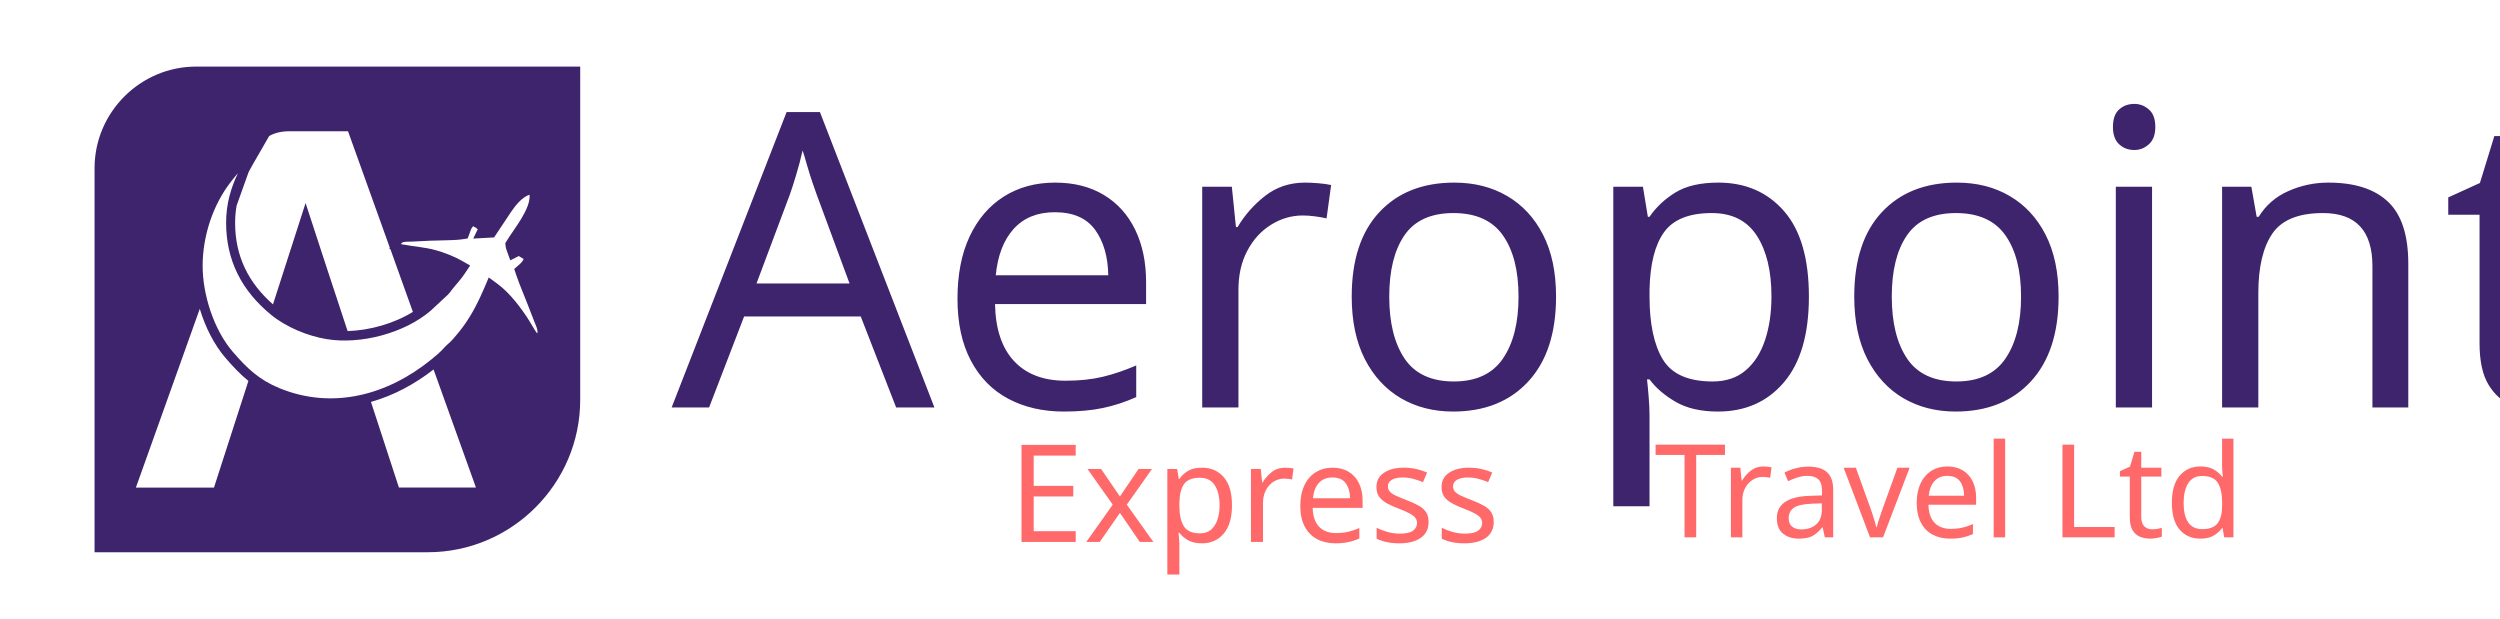
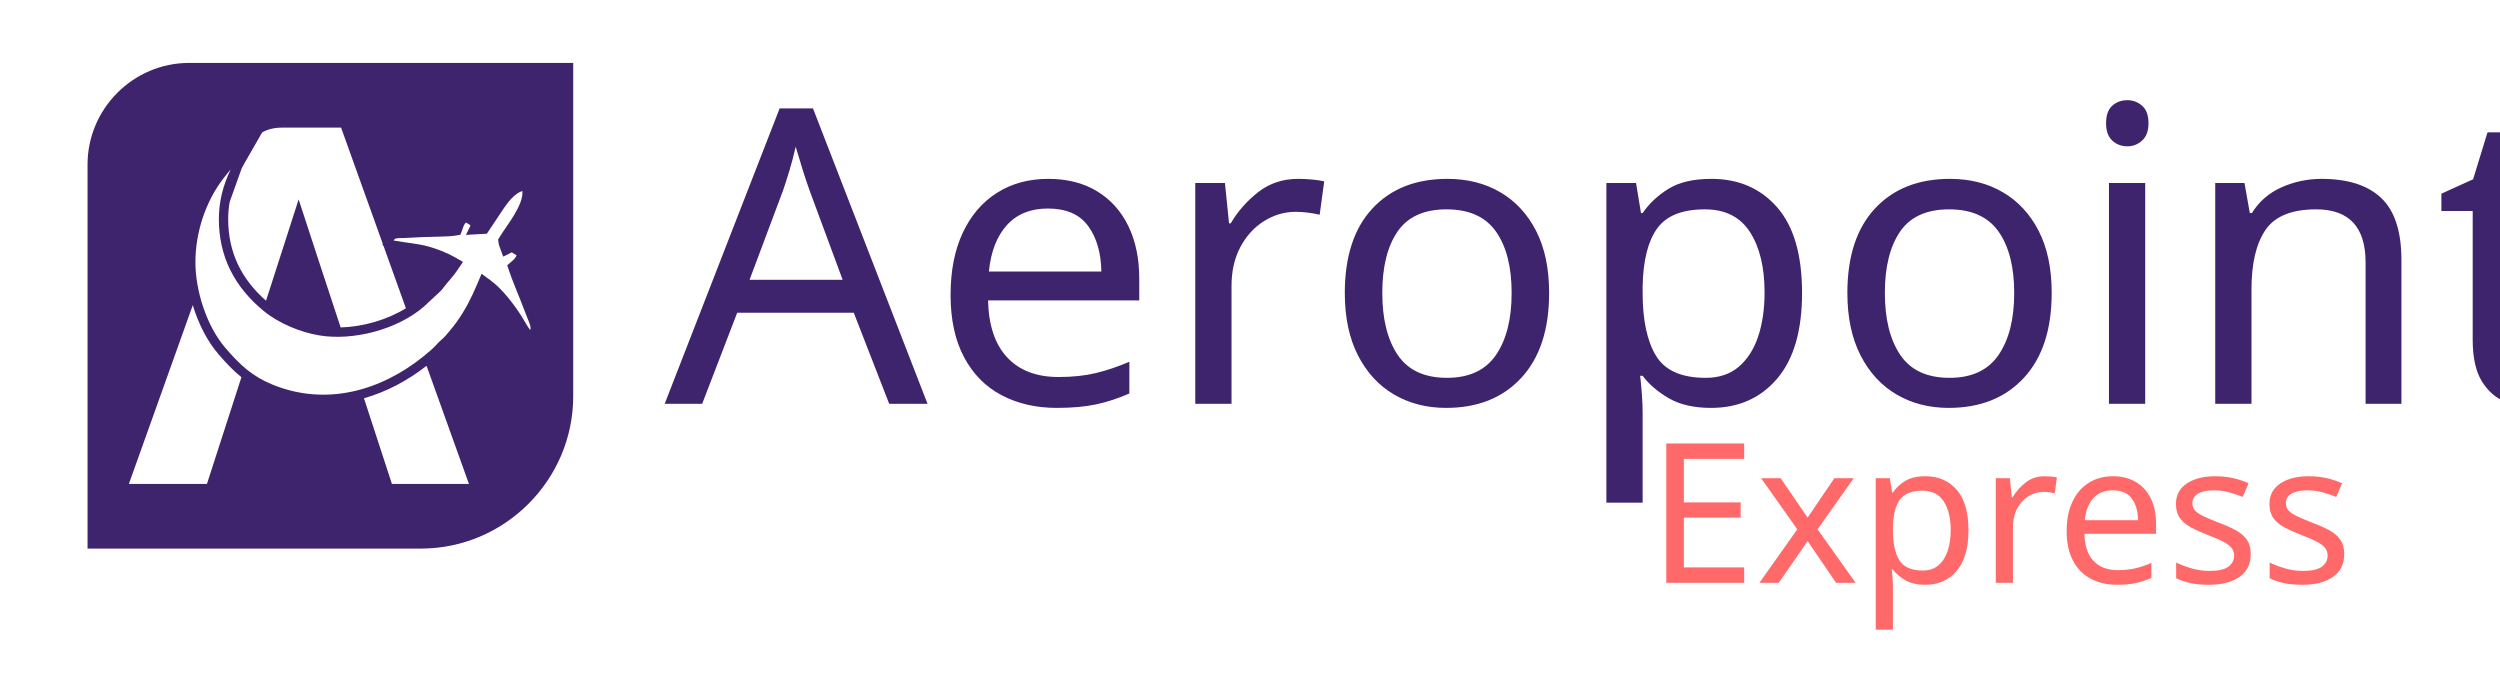
- <svg xmlns="http://www.w3.org/2000/svg" xml:space="preserve" width="42.69mm" height="10.567mm" version="1.1" style="shape-rendering:geometricPrecision; text-rendering:geometricPrecision; image-rendering:optimizeQuality; fill-rule:evenodd; clip-rule:evenodd" viewBox="0 0 419.36 103.81">
+ <svg xmlns="http://www.w3.org/2000/svg" xml:space="preserve" width="178.46mm" height="49.594mm" version="1.1" style="shape-rendering:geometricPrecision; text-rendering:geometricPrecision; image-rendering:optimizeQuality; fill-rule:evenodd; clip-rule:evenodd" viewBox="0 0 12473.89 3466.48">
  <defs>
-     <font id="FontID1" horiz-adv-x="877" font-variant="normal" style="fill-rule:nonzero" font-style="normal" font-weight="400">
+     <font id="FontID1" horiz-adv-x="877" font-variant="normal" style="fill-rule:nonzero" font-weight="400">
      <font-face font-family="Kavarian Serif">
        <font-face-src>
          <font-face-name name="Kavarian Serif" />
        </font-face-src>
      </font-face>
      <missing-glyph>
        <path d="M0 0z" />
      </missing-glyph>
-       <glyph unicode="E" horiz-adv-x="633" d="M252.993 395.986l46.989 0c23.344,0 47.851,0.861 73.52,2.498 25.67,1.68 50.177,5.858 73.478,12.533 23.344,6.633 44.534,16.668 63.528,29.977 18.994,13.352 33.164,31.657 42.51,55l0 -243.001c-10.681,22.009 -22.999,39.667 -37.04,53.019 -13.998,13.309 -29.331,23.645 -45.999,30.967 -16.668,7.365 -34.154,12.189 -52.459,14.515 -18.348,2.326 -37.169,3.489 -56.508,3.489 -18.003,0 -36.007,-0.474 -54.01,-1.464 -18.003,-1.034 -36.007,-1.507 -54.01,-1.507l0 -307.994 113.016 0c29.331,0 56.508,1.464 81.489,4.479 25.024,3.015 48.497,9.174 70.506,18.52 22.009,9.303 42.51,23.129 61.504,41.476 18.994,18.348 36.825,42.855 53.493,73.52l0 -182.014 -633 0c25.325,14.687 43.673,32.001 55,51.986 11.327,20.028 17.659,41.692 18.994,65.036l0 525.971c-1.981,23.344 -8.657,44.362 -19.985,63.011 -11.327,18.649 -29.331,33.336 -54.01,43.974l633 0 0 -181.971c-14.687,27.306 -31.01,49.832 -49.014,67.491 -18.003,17.659 -37.471,31.829 -58.489,42.51 -21.018,10.638 -44.018,18.003 -68.998,22.009 -24.981,3.962 -51.813,5.987 -80.498,5.987l-123.008 0 0 -310.018z" />
-       <glyph unicode="L" horiz-adv-x="632" d="M376.004 44.01c27.986,0 54.347,1.806 78.993,5.507 24.691,3.656 47.486,10.472 68.52,20.493 20.989,9.976 40.489,23.969 58.5,41.979 17.965,18.01 34.982,41.347 50.962,70.01l0 -181.999 -632.978 0c25.323,14.67 43.649,31.823 54.979,51.503 11.375,19.68 17.694,41.482 19.003,65.496l0 515.979c-1.309,23.337 -7.628,44.868 -19.003,64.503 -11.33,19.68 -29.656,37.194 -54.979,52.496l326.984 0c-25.323,-15.302 -43.649,-32.816 -54.979,-52.496 -11.33,-19.635 -17.649,-41.166 -19.003,-64.503l0 -588.968 123.003 0z" />
-       <glyph unicode="T" horiz-adv-x="793" d="M492.01 116.999c1.309,-23.337 7.674,-44.823 19.003,-64.503 11.33,-19.68 29.656,-37.149 54.979,-52.496l-327.977 0c25.323,15.347 43.649,32.816 54.979,52.496 11.33,19.68 17.694,41.166 19.003,64.503l0 603.999c-32.68,-2.663 -64.007,-6.003 -93.978,-10.021 -30.017,-3.972 -58.184,-11.149 -84.499,-21.486 -26.361,-10.337 -50.691,-25.007 -73.034,-44.01 -22.299,-19.003 -42.475,-44.462 -60.486,-76.465l0 181.999 793.988 0 0 -181.999c-17.333,31.326 -36.833,56.333 -58.5,74.975 -21.666,18.687 -45.139,33.177 -70.507,43.514 -25.323,10.337 -52.496,17.649 -81.475,21.983 -29.024,4.333 -59.493,7.854 -91.496,10.517l0 -603.006z" />
-       <glyph unicode="a" horiz-adv-x="530" d="M428.004 90.006c1.309,-11.33 6.003,-19.68 13.993,-25.007 7.99,-5.326 17.649,-7.99 29.024,-7.99 21.305,0 40.986,6.319 58.996,19.003 -17.333,-24.014 -39.677,-42.52 -67.031,-55.52 -27.309,-13 -54.979,-19.5 -82.965,-19.5 -17.333,0 -33.673,2.844 -49.02,8.486 -15.347,5.687 -28.347,14.174 -39,25.503 -58.68,-22.66 -108.649,-33.989 -149.995,-33.989 -32.68,0 -59.989,6.681 -82.017,19.996 -19.996,12.684 -34.982,28.528 -45.003,47.531 -9.976,18.958 -14.806,38.639 -14.489,58.996 0.316,20.312 6.003,39.993 17.017,58.996 10.969,19.003 27.173,34.802 48.479,47.486 23.337,13.316 51.819,23.337 85.493,30.017 33.673,6.635 72.493,9.976 116.503,9.976l0 124.989c0,10.698 -1.49,19.5 -4.469,26.541 -3.024,6.996 -6.681,12.458 -11.014,16.476 -4.333,4.017 -9.028,6.816 -13.993,8.486 -5.01,1.67 -9.163,2.528 -12.503,2.528 -12.684,0 -22.84,-3.34 -30.514,-10.021 -7.674,-6.635 -14.174,-15.167 -19.5,-25.503 -5.326,-10.337 -10.156,-21.305 -14.489,-32.996 -4.333,-11.646 -9.344,-22.66 -14.986,-32.996 -5.687,-10.337 -12.864,-18.823 -21.531,-25.503 -8.667,-6.635 -19.996,-9.976 -33.989,-9.976 -1.986,0 -4.153,0 -6.5,0 -2.347,0 -4.514,0.316 -6.5,0.993 -25.323,3.34 -42.52,11.646 -51.503,25.007 -8.983,13.316 -10.833,28.302 -5.507,45.003 5.326,16.656 17.694,33.493 37.014,50.465 19.319,17.017 44.326,31.507 74.975,43.514 32.003,12.007 63.691,18.01 95.017,18.01 55.34,0 101.02,-8.847 136.996,-26.496 36.021,-17.694 57.01,-42.159 63.014,-73.531l0 -308.974zm-160.016 163.988c-26.677,-1.309 -49.833,-6.996 -69.468,-17.017 -19.68,-9.976 -35.343,-21.802 -47.034,-35.479 -11.646,-13.677 -18.823,-28.347 -21.486,-44.01 -2.663,-15.663 -0.677,-30.153 6.003,-43.468 6.681,-13.361 18.642,-24.375 35.975,-33.041 17.333,-8.667 40.038,-13 68.024,-13 4.649,0 9.163,0 13.496,0 4.333,0 9.163,0.361 14.489,1.038l0 184.978z" />
-       <glyph unicode="d" horiz-adv-x="567" d="M234.991 0c-51.323,1.354 -94.159,14.489 -128.51,39.496 -34.305,25.007 -60.305,56.017 -77.999,92.986 -17.649,37.014 -26.993,77.006 -27.986,120.023 -0.993,43.017 6.003,82.649 20.989,118.985 15.031,36.337 37.826,66.67 68.52,90.999 30.649,24.33 68.972,36.517 115.013,36.517 40.625,0 85.989,-11.33 136.003,-33.989l0 235.984c35.975,-13.993 72.989,-24.51 110.996,-31.507 37.962,-6.996 76.645,-12.142 115.961,-15.482 -40.625,-12.684 -62.968,-37.691 -66.986,-75.02l0 -579.986c-14.67,17.333 -27.805,29.16 -39.496,35.479 -11.646,6.365 -23.156,9.524 -34.486,9.524 -10.698,0 -21.847,-2.347 -33.493,-6.996 -11.691,-4.694 -24.51,-9.66 -38.503,-15.031 -13.993,-5.326 -30.198,-10.337 -48.524,-14.986 -18.326,-4.649 -39.496,-6.996 -63.51,-6.996l-7.99 0zm106.031 441.997c-8.035,3.34 -15.708,5.507 -23.021,6.5 -7.312,0.993 -14.67,1.49 -21.983,1.49 -29.34,0 -54.031,-9.84 -74.027,-29.476 -19.996,-19.68 -35.66,-44.507 -46.989,-74.524 -11.33,-29.972 -18.191,-62.156 -20.493,-96.506 -2.347,-34.305 -0.361,-66.489 6.003,-96.461 6.319,-30.017 16.972,-54.843 32.003,-74.524 14.986,-19.68 34.486,-29.476 58.5,-29.476 26,0 55.972,13.993 90.006,41.979l0 350.998z" />
-       <glyph unicode="e" horiz-adv-x="495" d="M55 74.985c-23.99,26.014 -40.012,55.862 -47.98,89.499 -8.011,33.681 -9.002,67.534 -3.015,101.516 5.987,37.988 17.314,71.496 33.982,100.482 16.668,29.029 36.351,53.364 59.006,73.004 22.655,19.683 47.851,34.499 75.502,44.534 27.651,9.992 55.517,14.988 83.513,14.988 27.995,0 55.474,-5.168 82.479,-15.505 27.005,-10.337 51.512,-26.187 73.52,-47.506 22.009,-21.32 40.486,-48.152 55.474,-80.498 15.031,-32.346 24.507,-70.506 28.512,-114.48l-334.999 0c4.006,-22.698 9.992,-44.19 18.003,-64.519 8.011,-20.329 18.348,-38.16 31.01,-53.493 12.663,-15.333 27.651,-27.349 45.008,-36.007 17.314,-8.657 36.997,-13.007 58.963,-13.007 22.698,0 47.678,5.168 75.028,15.505 27.306,10.337 57.671,27.177 91.007,50.521 -10.681,-24.679 -24.335,-45.87 -41.003,-63.528 -16.668,-17.659 -35.188,-32.173 -55.517,-43.501 -20.329,-11.327 -41.993,-19.64 -64.993,-24.981 -22.999,-5.341 -46.171,-8.011 -69.515,-8.011 -37.988,0 -74.339,6.676 -108.967,19.985 -34.671,13.352 -63.011,31.7 -85.02,55zm283.013 215.996c17.314,13.998 25.971,30.666 25.971,50.004 0,19.338 -5.642,37.342 -16.97,54.01 -13.352,19.338 -26.703,33.336 -40.012,41.993 -13.352,8.657 -26.66,13.007 -40.012,13.007 -15.333,0 -29.675,-4.996 -42.984,-14.988 -13.352,-9.992 -25.024,-23.344 -35.016,-40.012 -9.992,-16.668 -17.831,-35.662 -23.473,-56.982 -5.685,-21.363 -8.183,-43.673 -7.537,-67.017l123.008 0c23.344,1.335 42.338,8.011 57.025,19.985z" />
-       <glyph unicode="l" horiz-adv-x="307" d="M239.009 110.003c1.309,-21.983 7.312,-42.34 18.01,-60.982 10.653,-18.687 27.67,-34.666 50.962,-48.027l-305.994 0c23.337,13.361 40.354,29.34 51.007,48.027 10.653,18.642 16.656,39 18.01,60.982l0 470.976c-4.649,37.375 -28.347,62.336 -71.003,75.02 41.979,3.34 82.829,8.486 122.506,15.482 39.677,6.996 78.496,17.83 116.503,32.5l0 -593.979z" />
-       <glyph unicode="p" horiz-adv-x="587" d="M486.002 31.01c-16.668,-12.017 -35.016,-21.664 -55,-29.029 -19.985,-7.322 -42.682,-10.983 -68.008,-10.983 -40.012,0 -84.331,10.681 -133,32.001l0 -166.983c0.689,-21.363 6.159,-41.175 16.496,-59.523 10.337,-18.348 26.833,-34.154 49.531,-47.506l-294.039 0c22.698,13.352 39.021,29.158 49.014,47.506 9.992,18.348 15.678,38.16 17.013,59.523l0 509.992c-4.695,37.342 -27.349,61.978 -68.008,73.994 40.012,3.316 79.163,8.313 117.495,14.988 38.332,6.676 75.846,17.013 112.499,31.01l0 -18.994c25.325,11.327 49.186,19.64 71.496,24.981 22.353,5.341 43.156,8.011 62.495,8.011 24.679,0 46.688,-3.661 66.026,-10.983 19.338,-7.365 36.653,-17.357 51.986,-30.02 33.336,-26.014 59.006,-58.015 77.009,-96.003 18.003,-37.988 27.651,-77.181 28.986,-117.495 1.335,-40.313 -6.331,-79.507 -22.999,-117.495 -16.668,-37.988 -42.984,-70.333 -78.99,-96.994zm-256.008 45.999c18.692,-10.681 35.834,-18.348 51.512,-22.999 15.678,-4.695 30.149,-7.02 43.501,-7.02 28.642,0 51.512,9.518 68.481,28.512 17.013,18.994 28.685,42.812 35.016,71.496 6.331,28.685 7.666,59.652 4.006,92.988 -3.661,33.336 -12.017,64.347 -25.024,93.031 -12.964,28.642 -30.494,52.502 -52.502,71.496 -21.966,18.994 -47.636,28.469 -76.966,28.469 -14.687,0 -30.666,-2.972 -48.023,-9.002l0 -346.972z" />
-       <glyph unicode="r" horiz-adv-x="477" d="M241.02 385.994c7.322,11.327 17.314,23.689 29.977,36.997 12.663,13.352 26.488,25.67 41.52,36.997 14.988,11.327 30.666,20.674 46.989,27.995 16.323,7.365 31.829,11.026 46.516,11.026 13.309,0 25.627,-3.489 36.997,-10.509 11.327,-7.02 20.631,-19.166 27.995,-36.48 4.652,-11.37 6.977,-22.698 6.977,-34.025 0,-11.327 -2.154,-21.664 -6.504,-31.01 -4.307,-9.303 -10.509,-16.97 -18.477,-22.999 -8.011,-5.987 -17.357,-9.002 -27.995,-9.002 -6.676,0 -14.342,1.68 -22.999,4.996 -17.357,6.03 -32.346,11.37 -45.008,16.022 -12.663,4.652 -24.679,6.977 -36.007,6.977 -12.663,0 -25.153,-3.661 -37.514,-10.983 -12.318,-7.322 -26.488,-20.329 -42.467,-38.978l0 -222.026c1.292,-46.645 24.636,-83.642 69.989,-110.991l-310.018 0c23.344,13.998 40.658,30.321 52.029,49.014 11.327,18.649 17.659,39.323 18.994,61.978l0 261.004c-2.67,19.338 -10.165,35.188 -22.526,47.506 -12.318,12.318 -28.814,22.181 -49.487,29.503 41.993,3.316 83.168,8.485 123.482,15.505 40.357,6.977 79.507,17.486 117.538,31.484l0 -110.001z" />
-       <glyph unicode="s" horiz-adv-x="417" d="M269.015 55.991c17.314,13.352 28.469,26.359 33.465,39.021 5.039,12.663 5.341,24.636 1.034,36.007 -4.35,11.327 -13.007,21.966 -26.014,32.001 -13.007,9.992 -29.158,18.305 -48.497,24.981 -22.009,8.657 -45.999,17.185 -72.013,25.497 -25.971,8.356 -50.306,18.52 -73.004,30.494 -22.655,12.017 -41.821,26.66 -57.498,44.018 -15.634,17.314 -24.162,39.667 -25.497,66.974 -1.335,37.342 9.518,68.524 32.518,93.505 22.999,25.024 51.167,44.836 84.503,59.523 32.001,13.998 67.319,20.975 105.995,20.975 58.661,0 119.002,-16.97 180.98,-50.995l0 -124.989c-15.333,44.018 -39.667,79.163 -73.004,105.479 -33.336,26.359 -73.65,39.538 -120.984,39.538 -23.99,0 -44.018,-5.168 -59.997,-15.505 -16.022,-10.337 -26.833,-22.827 -32.518,-37.514 -5.642,-14.687 -5.168,-30.321 1.507,-46.989 6.676,-16.668 20.329,-31.355 41.003,-44.018 13.352,-8.011 28.986,-15.333 46.989,-22.009 18.003,-6.633 38.677,-13.653 62.021,-20.975 23.99,-8.011 46.171,-18.348 66.5,-31.01 20.329,-12.663 37.169,-27.349 50.478,-44.018 16.022,-19.985 25.67,-39.323 29.029,-57.972 3.316,-18.692 1.981,-36.179 -4.006,-52.502 -5.987,-16.323 -15.85,-31.657 -29.503,-45.999 -13.653,-14.342 -29.503,-27.177 -47.506,-38.505 -43.328,-26.66 -92.342,-40.012 -146.998,-40.012 -30.02,0 -60.513,4.178 -91.481,12.49 -31.01,8.356 -62.193,21.191 -93.505,38.505l0 125.032c5.987,-24.679 15.505,-46.171 28.469,-64.519 13.007,-18.348 27.694,-33.508 44.018,-45.482 16.323,-12.017 33.982,-21.018 53.019,-27.005 18.994,-6.03 37.816,-9.002 56.465,-9.002 15.333,0 30.364,1.981 45.008,5.987 14.687,4.006 27.694,10.337 39.021,18.994z" />
-       <glyph unicode="t" horiz-adv-x="363" d="M199.016 523.021l157.985 0 0 -43.017 -157.985 0 0 -279.995c1.309,-39.361 9.479,-69.513 24.465,-90.503 15.031,-20.989 34.17,-31.507 57.507,-31.507 12.684,0 26,3.521 39.993,10.517 14.038,6.996 28.031,18.146 42.024,33.493 -6.003,-23.337 -15.844,-42.837 -29.521,-58.5 -13.632,-15.663 -28.979,-28.166 -45.996,-37.51 -16.972,-9.344 -34.17,-15.844 -51.503,-19.5 -17.333,-3.656 -32.635,-5.507 -45.996,-5.507 -47.982,0 -84.138,14.174 -108.468,42.52 -24.375,28.302 -38.187,65.496 -41.528,111.492l0 324.998 -39.993 0c18.01,7.99 36.833,21.17 56.514,39.496 19.635,18.326 38.819,38.187 57.507,59.493 18.642,21.351 35.479,43.153 50.465,65.496 15.031,22.344 26.496,41.528 34.531,57.507l0 -178.974z" />
-       <glyph unicode="v" horiz-adv-x="563" d="M563.013 500.993c-24.014,-7.312 -43.694,-18.823 -58.996,-34.486 -15.347,-15.663 -27.67,-34.17 -37.014,-55.52l-161.009 -410.987 -206.012 390.99c-11.33,24.014 -24.962,45.003 -40.986,63.014 -15.979,18.01 -35.66,33.312 -58.996,45.996l309.019 0c-16.701,-8.667 -28.166,-19.319 -34.531,-32.003 -6.319,-12.684 -9.299,-26.18 -8.983,-40.489 0.316,-14.354 3.34,-28.843 8.983,-43.514 5.687,-14.67 11.826,-28.347 18.507,-40.986l64.999 -123.996 70.01 178.974c3.34,10.698 6.003,21.531 7.99,32.5 1.986,11.014 2.347,21.17 0.993,30.514 -1.309,9.344 -4.83,17.514 -10.472,24.51 -5.687,6.996 -14.851,12.142 -27.535,15.482l164.034 0z" />
-       <glyph unicode="x" horiz-adv-x="546" d="M67.017 45.008l138.987 174.003 -109.01 170.988c-14.644,23.99 -29.503,45.008 -44.491,63.011 -14.988,18.003 -32.173,33.638 -51.512,46.989l293.996 0c-19.985,-10.681 -32.173,-22.655 -36.48,-36.007 -4.35,-13.309 -4.522,-27.005 -0.517,-41.003 4.006,-13.998 10.681,-27.823 20.028,-41.476 9.303,-13.696 18.003,-26.531 25.971,-38.505l57.025 69.989c6.633,8.657 11.973,17.486 15.979,26.488 4.006,9.002 5.858,17.529 5.513,25.497 -0.345,8.011 -3.359,15.204 -9.002,21.535 -5.685,6.331 -15.161,11.155 -28.512,14.472l156 0c-27.306,-8.657 -49.66,-23.645 -66.974,-45.008l-111.035 -139.978c6.676,-9.992 15.505,-23.818 26.531,-41.52 10.983,-17.659 23.172,-36.997 36.48,-57.972 13.352,-21.018 27.177,-42.855 41.52,-65.51 14.299,-22.655 28.642,-44.018 42.984,-64.002 14.342,-19.985 28.168,-37.816 41.52,-53.493 13.309,-15.678 24.981,-26.833 34.973,-33.508l-298.992 0c17.357,9.346 28.986,19.166 35.016,29.503 5.987,10.337 8.485,21.147 7.494,32.518 -0.991,11.327 -4.522,22.827 -10.509,34.499 -5.987,11.629 -12.663,23.473 -19.985,35.49l-36.997 59.006 -68.998 -87.001c-6.03,-8.011 -12.706,-17.013 -20.028,-27.005 -7.322,-9.992 -12.146,-20.028 -14.472,-30.02 -2.369,-9.992 -1.206,-19.166 3.489,-27.479 4.652,-8.356 15.333,-14.859 32.001,-19.511l-155.009 0c14.687,4.652 27.349,10.681 37.988,18.003 10.681,7.322 20.329,15.979 29.029,26.014l0 0.991z" />
+       <glyph unicode="E" horiz-adv-x="632" d="M253.003 395.997l46.999 0c23.331,0 47.832,0.84 73.495,2.505 25.671,1.665 50.172,5.835 73.503,12.502 23.331,6.667 44.502,16.664 63.498,29.998 19.004,13.334 33.17,31.663 42.5,55.001l0 -242.999c-10.664,21.996 -23.001,39.665 -37.002,52.999 -13.994,13.334 -29.331,23.661 -45.995,30.996 -16.671,7.334 -34.168,12.171 -52.504,14.504 -18.329,2.332 -37.167,3.495 -56.501,3.495 -17.999,0 -35.998,-0.495 -53.997,-1.5 -17.999,-0.998 -35.998,-1.5 -53.997,-1.5l0 -307.998 112.995 0c29.338,0 56.501,1.5 81.504,4.5 24.996,3 48.499,9.165 70.496,18.501 22.003,9.33 42.5,23.166 61.503,41.502 18.996,18.329 36.83,42.83 53.494,73.495l0 -181.998 -632.997 0c25.333,14.669 43.669,32 55.001,52.002 11.332,20.001 17.669,41.667 18.996,64.998l0 526.001c-1.995,23.331 -8.662,44.33 -20.001,62.996 -11.332,18.666 -29.331,33.335 -53.997,44l632.997 0 0 -181.998c-14.662,27.336 -30.996,49.834 -48.995,67.503 -17.999,17.669 -37.505,31.835 -58.504,42.5 -20.999,10.664 -44,17.999 -68.996,21.996 -25.003,4.005 -51.837,6 -80.5,6l-123 0 0 -310z" />
+       <glyph unicode="e" horiz-adv-x="496" d="M55.001 75.002c-23.998,26.001 -40.002,55.834 -48.004,89.499 -7.995,33.665 -8.999,67.496 -3,101.498 6,38 17.339,71.5 34.003,100.501 16.664,29.001 36.335,53.329 58.999,73 22.671,19.664 47.832,34.498 75.498,44.502 27.673,9.997 55.504,14.999 83.507,14.999 27.996,0 55.496,-5.167 82.495,-15.501 26.998,-10.334 51.499,-26.166 73.503,-47.502 21.996,-21.336 40.498,-48.169 55.496,-80.5 15.006,-32.331 24.501,-70.503 28.505,-114.502l-335.003 0c3.997,-22.664 9.997,-44.165 17.999,-64.496 8.002,-20.331 18.336,-38.165 31.003,-53.502 12.667,-15.336 27.666,-27.336 44.997,-35.998 17.331,-8.669 37.002,-13.004 58.999,-13.004 22.671,0 47.667,5.167 75.002,15.501 27.336,10.334 57.664,27.171 90.999,50.502 -10.664,-24.666 -24.329,-45.837 -41,-63.498 -16.664,-17.669 -35.165,-32.173 -55.496,-43.505 -20.338,-11.332 -42.005,-19.664 -65.005,-24.996 -22.994,-5.332 -46.167,-8.002 -69.498,-8.002 -38,0 -74.335,6.667 -108.998,20.001 -34.67,13.334 -63.003,31.663 -84.999,55.001zm283.002 216.001c17.331,13.994 25.994,30.666 25.994,49.999 0,19.334 -5.662,37.333 -16.994,53.997 -13.334,19.334 -26.668,33.335 -40.002,41.997 -13.334,8.669 -26.668,13.004 -40.002,13.004 -15.329,0 -29.661,-5.002 -42.995,-14.999 -13.334,-10.004 -25.003,-23.338 -35,-40.002 -10.004,-16.664 -17.834,-35.668 -23.503,-56.996 -5.67,-21.336 -8.167,-43.669 -7.5,-67.001l123 0c23.331,1.328 42.335,7.995 57.004,20.001z" />
+       <glyph unicode="p" horiz-adv-x="587" d="M485.998 31.003c-16.664,-12.006 -35,-21.666 -55.001,-29.001 -19.994,-7.334 -42.665,-11.002 -67.998,-11.002 -40.002,0 -84.332,10.664 -132.997,32l0 -166.999c0.667,-21.336 6.165,-41.165 16.499,-59.501 10.334,-18.336 26.833,-34.168 49.497,-47.502l-293.996 0c22.664,13.334 38.998,29.166 48.995,47.502 10.004,18.336 15.666,38.165 17.001,59.501l0 509.997c-4.665,37.333 -27.328,61.998 -67.998,73.998 40.002,3.337 79.165,8.339 117.502,15.006 38.33,6.667 75.828,16.994 112.5,30.996l0 -18.996c25.333,11.332 49.167,19.664 71.5,24.996 22.334,5.332 43.167,8.002 62.494,8.002 24.673,0 46.669,-3.667 66.003,-11.002 19.334,-7.334 36.665,-17.331 52.002,-29.998 33.335,-26.001 58.999,-58.001 76.998,-96.001 17.999,-38 27.666,-77.163 29.001,-117.502 1.335,-40.332 -6.33,-79.495 -23.001,-117.495 -16.664,-38 -42.995,-70.338 -79,-96.999zm-255.996 45.995c18.666,-10.664 35.833,-18.329 51.499,-23.001 15.666,-4.665 30.163,-6.997 43.497,-6.997 28.671,0 51.499,9.502 68.501,28.498 17.001,19.004 28.671,42.837 35,71.5 6.337,28.671 7.665,59.666 3.997,93.001 -3.667,33.335 -11.999,64.331 -24.996,93.001 -13.004,28.663 -30.5,52.497 -52.504,71.5 -21.996,18.996 -47.667,28.498 -76.998,28.498 -14.669,0 -30.666,-3 -47.997,-8.999l0 -347.002z" />
+       <glyph unicode="r" horiz-adv-x="477" d="M240.997 386c7.334,11.332 17.339,23.668 30.005,37.002 12.667,13.334 26.496,25.663 41.495,36.995 15.006,11.339 30.673,20.669 46.999,28.003 16.334,7.334 31.835,11.002 46.504,11.002 13.334,0 25.663,-3.502 37.002,-10.499 11.332,-7.004 20.661,-19.169 27.996,-36.5 4.665,-11.339 6.997,-22.671 6.997,-34.003 0,-11.332 -2.16,-21.666 -6.495,-31.003 -4.335,-9.33 -10.499,-16.994 -18.501,-23.001 -8.002,-6 -17.331,-8.999 -28.003,-8.999 -6.667,0 -14.332,1.672 -23.001,5.002 -17.331,6 -32.331,11.332 -44.997,16.004 -12.667,4.665 -24.666,6.997 -35.998,6.997 -12.667,0 -25.168,-3.667 -37.505,-11.002 -12.329,-7.334 -26.496,-20.331 -42.5,-38.998l0 -222.001c1.335,-46.669 24.673,-83.665 70,-111l-310 0c23.338,14.002 40.67,30.335 52.002,49.002 11.332,18.666 17.669,39.335 19.004,61.998l0 260.998c-2.67,19.334 -10.169,35.165 -22.506,47.502 -12.329,12.337 -28.828,22.169 -49.497,29.503 41.997,3.33 83.169,8.497 123.502,15.494 40.332,7.004 79.495,17.504 117.495,31.505l0 -110.003z" />
+       <glyph unicode="s" horiz-adv-x="418" d="M269 55.999c17.331,13.334 28.498,26.331 33.5,38.998 5.002,12.667 5.332,24.673 0.998,36.005 -4.335,11.332 -12.997,21.996 -26.001,32 -12.997,9.997 -29.166,18.329 -48.499,24.996 -21.996,8.669 -45.995,17.166 -71.996,25.506 -26.001,8.332 -50.337,18.494 -73,30.493 -22.671,12.006 -41.832,26.668 -57.499,44 -15.666,17.339 -24.171,39.672 -25.506,67.001 -1.328,37.34 9.502,68.501 32.503,93.504 23.001,24.996 51.169,44.832 84.497,59.501 32,14.002 67.338,20.999 106.005,20.999 58.661,0 118.995,-17.001 181.001,-51.004l0 -124.995c-15.336,44 -39.672,79.165 -73,105.496 -33.335,26.338 -73.668,39.5 -121.004,39.5 -23.998,0 -44,-5.167 -59.996,-15.494 -16.004,-10.334 -26.833,-22.836 -32.503,-37.505 -5.67,-14.662 -5.167,-30.335 1.5,-46.999 6.667,-16.664 20.331,-31.333 41,-44 13.334,-8.002 29.001,-15.336 46.999,-21.996 17.999,-6.667 38.667,-13.671 61.998,-21.006 24.006,-7.995 46.167,-18.329 66.505,-30.996 20.331,-12.667 37.16,-27.336 50.495,-44 16.004,-20.001 25.671,-39.335 29.001,-58.001 3.337,-18.666 2.002,-36.17 -3.997,-52.504 -6,-16.327 -15.832,-31.663 -29.503,-45.995 -13.664,-14.339 -29.496,-27.171 -47.495,-38.502 -43.339,-26.668 -92.334,-40.002 -147.005,-40.002 -29.998,0 -60.499,4.17 -91.494,12.502 -31.003,8.332 -62.171,21.171 -93.504,38.502l0 125.002c6,-24.673 15.501,-46.167 28.498,-64.503 13.004,-18.336 27.666,-33.5 44,-45.5 16.334,-11.999 34.003,-20.999 52.999,-26.998 19.004,-6 37.835,-8.999 56.501,-8.999 15.336,0 30.335,1.995 45.004,6 14.662,3.997 27.666,10.334 38.998,18.996z" />
+       <glyph unicode="x" horiz-adv-x="546" d="M67.001 44.997l138.996 174.004 -108.998 170.997c-14.669,24.006 -29.496,45.004 -44.502,63.003 -14.999,17.999 -32.166,33.665 -51.499,46.999l294.003 0c-20.001,-10.664 -32.166,-22.664 -36.5,-35.998 -4.335,-13.334 -4.5,-27.006 -0.502,-41 4.005,-14.002 10.672,-27.838 20.001,-41.502 9.337,-13.664 17.999,-26.503 26.001,-38.502l56.996 70c6.667,8.669 12.006,17.504 16.004,26.503 3.997,8.999 5.835,17.497 5.497,25.498 -0.33,8.002 -3.33,15.164 -8.999,21.501 -5.662,6.33 -15.164,11.167 -28.498,14.497l155.997 0c-27.328,-8.662 -49.662,-23.661 -67.001,-44.997l-111 -140.001c6.667,-9.997 15.501,-23.833 26.503,-41.502 11.002,-17.662 23.166,-36.995 36.5,-57.994 13.334,-21.006 27.163,-42.837 41.502,-65.501 14.332,-22.671 28.663,-44 42.995,-64.001 14.339,-20.001 28.168,-37.835 41.502,-53.502 13.334,-15.666 25.003,-26.833 35,-33.5l-298.998 0c17.331,9.337 29.001,19.169 35,29.503 6,10.327 8.497,21.164 7.5,32.496 -0.998,11.332 -4.5,22.836 -10.499,34.505 -6,11.662 -12.667,23.496 -20.001,35.495l-37.002 58.999 -68.996 -86.995c-6,-8.002 -12.667,-17.001 -20.001,-27.006 -7.334,-9.997 -12.171,-20.001 -14.504,-29.998 -2.332,-9.997 -1.163,-19.169 3.502,-27.501 4.665,-8.332 15.336,-14.834 32,-19.499l-155 0c14.669,4.665 27.336,10.664 38,17.999 10.664,7.334 20.331,16.004 29.001,26.001l0 0.998z" />
    </font>
    <font id="FontID0" horiz-adv-x="714" font-variant="normal" style="fill-rule:nonzero" font-style="normal" font-weight="400">
      <font-face font-family="Harabara Mais Demo">
        <font-face-src>
          <font-face-name name="Harabara Mais Demo" />
        </font-face-src>
      </font-face>
      <missing-glyph>
        <path d="M0 0z" />
      </missing-glyph>
-       <glyph unicode="A" horiz-adv-x="714" d="M326.003 679.997c-34.005,0 -55.997,-14.998 -66.005,-44.994l-227.002 -635.003 148.998 0 45.008 139.005 262.997 0 45.008 -139.005 146.994 0 -244.004 679.997 -111.994 0zm30.991 -137l94.011 -288.998 -186.998 0 92.987 288.998z" />
-       <glyph unicode="e" horiz-adv-x="536" d="M501.997 162.006l-97.991 0c-18.012,0 -33.01,-5.999 -45.008,-19.007 -26.001,-25.006 -55.002,-37.999 -85.993,-37.999 -65.01,0 -100.01,40.999 -105,122.002l341.996 0c9.994,207 -69.005,309.995 -236.996,309.995 -161.011,-0.995 -242,-90.997 -242,-271.001 0,-180.004 79.994,-272.991 239.995,-277.995 130.006,0 201.996,61.996 230.997,174.005zm-230.997 265.997c57.006,0 90.002,-36.009 98.005,-106.009l-199.011 0c10.008,70 43.999,106.009 101.005,106.009z" />
-       <glyph unicode="i" horiz-adv-x="207" d="M35 679.997l0 -103.99 133.005 0 0 38.995c0.995,43.004 -20.002,64.996 -64.001,64.996l-69.005 0zm0 -151.003l0 -528.994 133.005 0 0 464.993c0,43.004 -21.011,64.001 -64.001,64.001l-69.005 0z" />
-       <glyph unicode="n" horiz-adv-x="510" d="M486.004 0l0 311.005c0.995,150.989 -72.999,225.993 -224.002,225.993 -151.003,0 -227.002,-75.004 -227.002,-225.993l0 -311.005 134.996 0 0 338.001c1.009,55.002 31.005,81.998 90.002,81.998 58.997,0 89.007,-26.996 92.006,-81.998l0 -271.996c0,-42.008 21.992,-63.006 65.991,-66.005l68.01 0z" />
-       <glyph unicode="o" horiz-adv-x="541" d="M271.001 536.997c-160.002,0 -239.995,-90.997 -239.995,-274.995 0,-182.008 79.994,-274 239.995,-274 160.002,0 241.005,91.992 241.005,274 0,183.998 -81.003,274.995 -241.005,274.995zm0 -116.998c67.995,0 102,-50.993 102,-154.003 -0.995,-105 -35,-158.992 -102.995,-158.992 -68.01,0 -103.01,52.002 -104.005,154.998 0,105 35,157.997 105,157.997z" />
-       <glyph unicode="p" horiz-adv-x="556" d="M168.005 -140.995c0,-43.999 -22.006,-66.005 -66.005,-66.005l-67 0 0 506.006c6.994,157.997 89.007,236.001 247.999,236.001 163.996,0 245.995,-89.007 245.995,-267.006 0,-180.004 -70,-273.005 -210.995,-277.995 -66.005,0 -116.003,26.996 -149.994,81.998l0 -212.999zm112.989 249.989c72.004,0 109.009,51.007 112.008,153.007 0,107.004 -37.999,160.002 -113.999,160.002 -75.999,0 -112.008,-52.998 -110.999,-160.002 3.995,-102 40.999,-153.007 112.989,-153.007z" />
-       <glyph unicode="r" horiz-adv-x="352" d="M35 0l134.996 0 0 274.995c0,77.008 37.004,116.003 110.999,116.003l45.008 0 0 137.995 -19.007 0c-176.99,0 -268.001,-84.998 -271.996,-255.989l0 -273.005z" />
-       <glyph unicode="t" horiz-adv-x="268" d="M247.999 500.007l0 28.986 -79.994 0 0 84.003c0,35 -29.001,67 -64.001,67l-69.005 0 0 -577.996c-0.995,-58.997 23.002,-90.002 72.999,-95.006 49.998,-4.99 96.996,-4.99 140,-0.995l0 101.005 -40.999 0c-26.001,0 -38.995,11.998 -38.995,33.991l0 293.007 13.989 0c37.004,0 66.005,27.991 66.005,66.005z" />
+       <glyph unicode="A" horiz-adv-x="714" d="M326.001 680.001c-34,0 -56.003,-15.001 -66.001,-45.002l-227 -634.999 148.998 0 45.002 139 263 0 45.002 -139 146.999 0 -244 680.001 -111.999 0zm30.997 -137.001l94.002 -289.002 -187.001 0 92.999 289.002z" />
+       <glyph unicode="e" horiz-adv-x="537" d="M502.001 161.999l-98.001 0c-18,0 -33,-5.999 -45.002,-19 -25.998,-24.999 -54.999,-37.999 -85.997,-37.999 -65.001,0 -100.001,40.999 -105,122l341.998 0c10.002,207.001 -69,310.001 -236.998,310.001 -161.003,-1 -242.001,-91.003 -242.001,-271.002 0,-179.999 79.998,-272.998 239.998,-278.001 130.002,0 202.002,62.002 231.003,174zm-231.003 265.999c57.003,0 90.003,-36 98.001,-106l-198.999 0c9.998,70 43.998,106 100.997,106z" />
+       <glyph unicode="i" horiz-adv-x="208" d="M35 680.001l0 -104 133.001 0 0 38.999c1,43.002 -20.003,65.001 -64.001,65.001l-69 0zm0 -151.001l0 -528.999 133.001 0 0 465.002c0,42.998 -21.003,63.998 -64.001,63.998l-69 0z" />
+       <glyph unicode="n" horiz-adv-x="510" d="M486.001 0l0 311.001c1,150.998 -72.999,226 -224.001,226 -151.001,0 -227,-75.002 -227,-226l0 -311.001 135.001 0 0 337.999c1,54.999 30.997,82.001 90,82.001 58.999,0 89,-27.002 91.999,-82.001l0 -271.998c0,-42.002 21.999,-63.001 66.001,-66.001l68 0z" />
+       <glyph unicode="o" horiz-adv-x="541" d="M270.998 537.001c-160,0 -239.998,-91.003 -239.998,-275.001 0,-181.999 79.998,-274.001 239.998,-274.001 160.003,0 241.001,92.003 241.001,274.001 0,183.998 -80.998,275.001 -241.001,275.001zm0 -117.001c68,0 102.001,-51 102.001,-154.001 -1,-105 -35,-159 -103,-159 -67.997,0 -102.997,52 -104,155.001 0,105 35,158 105,158z" />
+       <glyph unicode="p" horiz-adv-x="556" d="M168.001 -141c0,-44.002 -22.003,-66.001 -66.001,-66.001l-67.001 0 0 506.001c6.999,158 89,236.002 248,236.002 163.999,0 246,-89.003 246,-267.003 0,-179.999 -70,-272.998 -211,-278.001 -66.001,0 -115.998,27.002 -149.998,82.001l0 -213zm112.999 249.999c72,0 108.999,51 111.999,153.001 0,107 -37.999,160 -113.998,160 -75.999,0 -111.999,-53 -110.999,-160 3.999,-102.001 40.999,-153.001 112.999,-153.001z" />
+       <glyph unicode="r" horiz-adv-x="352" d="M35 0l135.001 0 0 275.001c0,76.999 37,115.998 110.999,115.998l45.002 0 0 138 -19 0c-177.003,0 -268.002,-85.001 -272.002,-255.998l0 -273.001z" />
+       <glyph unicode="t" horiz-adv-x="268" d="M248 500.002l0 28.998 -79.998 0 0 84.001c0,35 -29.001,67.001 -64.001,67.001l-69 0 0 -578c-1,-59.002 22.999,-90 72.999,-95.002 50.001,-4.999 97.002,-4.999 140,-1l0 101.001 -40.999 0c-26.002,0 -38.999,12.001 -38.999,34l0 293.001 13.997 0c37,0 66.001,27.998 66.001,66.001z" />
    </font>
    <style type="text/css">
   
-     @font-face { font-family:"Kavarian Serif";font-variant:normal;font-style:normal;font-weight:normal;src:url("#FontID1") format(svg)}
+     @font-face { font-family:"Kavarian Serif";font-variant:normal;font-weight:normal;src:url("#FontID1") format(svg)}
    @font-face { font-family:"Harabara Mais Demo";font-variant:normal;font-style:normal;font-weight:normal;src:url("#FontID0") format(svg)}
    .fil0 {fill:none}
-     .fil3 {fill:#3D246C}
    .fil1 {fill:#3D246C}
    .fil2 {fill:#FF6969}
-     .fnt2 {font-weight:normal;font-size:21.76px;font-family:'Kavarian Serif'}
-     .fnt1 {font-weight:normal;font-size:22.81px;font-family:'Kavarian Serif'}
-     .fnt0 {font-weight:normal;font-size:69.1px;font-family:'Harabara Mais Demo'}
+     .fnt1 {font-weight:normal;font-size:973.97px;font-family:'Kavarian Serif'}
+     .fnt0 {font-weight:normal;font-size:2055.39px;font-family:'Harabara Mais Demo'}
   
  </style>
  </defs>
  <g id="Layer_x0020_1">
-     <rect class="fil0" x="0" y="0" width="419.36" height="103.81" />
-     <text x="112.66" y="68.35" class="fil1 fnt0">Aeropoint</text>
-     <text x="169.13" y="90.91" class="fil2 fnt1">Express </text>
-     <text x="277.5" y="90.14" class="fil2 fnt2">Travel Ltd</text>
-     <path class="fil3" d="M32.89 11.17l64.43 0 0 55.91c0,14.06 -11.5,25.56 -25.56,25.56l-55.91 0 0 -64.43c0,-9.37 7.67,-17.04 17.04,-17.04zm57.2 44.8c0.08,-0.19 0.08,-0.41 0.03,-0.65 -0.09,-0.46 -0.34,-0.96 -0.51,-1.4 -0.37,-0.95 -0.75,-1.9 -1.11,-2.86 -0.63,-1.65 -1.35,-3.27 -1.92,-4.95l-0.33 -0.99 0.79 -0.69c0.1,-0.09 0.21,-0.18 0.3,-0.27 0.22,-0.22 0.38,-0.44 0.49,-0.71 -0.27,-0.17 -0.54,-0.34 -0.81,-0.5l-1.43 0.72 -0.6 -1.65c-0.08,-0.22 -0.15,-0.46 -0.18,-0.69l-0.06 -0.53 0.28 -0.46c1.11,-1.84 4.03,-5.31 3.79,-7.68 -1.3,0.44 -2.36,1.81 -3.08,2.86l-2.87 4.31 -3.5 0.19 0.76 -1.56c-0.22,-0.22 -0.5,-0.39 -0.78,-0.51 -0.2,0.22 -0.33,0.44 -0.43,0.74 -0.05,0.15 -0.1,0.31 -0.16,0.46l-0.32 0.85 -0.9 0.14c-0.78,0.12 -1.61,0.13 -2.39,0.16 -1,0.04 -1.99,0.04 -2.99,0.08 -1.02,0.04 -2.05,0.1 -3.07,0.15 -0.39,0.02 -1.09,-0.02 -1.45,0.09 -0.19,0.05 -0.31,0.18 -0.39,0.34 0.08,0.02 0.17,0.03 0.24,0.04 1.88,0.35 3.74,0.46 5.6,0.97 1.35,0.37 3.1,1.05 4.31,1.74l1.46 0.83 -0.94 1.4c-0.67,1.01 -1.5,1.85 -2.23,2.8 -0.19,0.25 -0.31,0.46 -0.55,0.68l-2.87 2.67 -0.02 0.02c-4.4,3.78 -11.75,5.72 -17.46,4.78 -3.2,-0.52 -6.83,-2.03 -9.34,-4.09 -4.87,-4 -7.54,-9.08 -7.53,-15.44 0,-3.07 0.74,-5.7 1.98,-8.31 -0.43,0.49 -0.83,0.99 -1.17,1.43 -3.06,3.94 -4.74,9.13 -4.75,14.1 -0.01,4.84 1.89,10.77 5.07,14.45 2.38,2.76 4.4,4.68 7.82,6.09 8.96,3.67 18.18,1.12 25.48,-4.82 0.78,-0.63 1.5,-1.23 2.17,-1.99 0.24,-0.26 0.49,-0.51 0.77,-0.74 0.46,-0.38 0.92,-0.95 1.3,-1.41 0.43,-0.51 0.85,-1.02 1.23,-1.57 1.42,-1.99 2.42,-3.98 3.38,-6.22l0.78 -1.83 1.6 1.18c1.92,1.43 3.89,4.01 5.16,6.04 0.28,0.44 0.92,1.61 1.38,2.21zm-41.56 -33.95c-1.34,0 -2.47,0.27 -3.39,0.8l-2.77 4.81c-0.23,0.41 -0.46,0.81 -0.67,1.22l-2.02 5.64c-0.16,0.91 -0.25,1.86 -0.25,2.86 -0.01,5.62 2.23,10.09 6.35,13.71l5.47 -17c2.33,7.18 4.69,14.33 7.05,21.48 3.75,-0.11 7.82,-1.28 10.95,-3.22l-3.76 -10.49 -0.18 -0.1 0.06 -0.21 -7 -19.5 -9.84 0zm-3.73 1.02c-0.08,0.06 -0.17,0.12 -0.25,0.18l0.25 -0.18zm-11.3 28.77l-10.72 29.99 13.1 0c1.93,-5.96 3.86,-11.93 5.78,-17.9 -1.34,-1.07 -2.53,-2.34 -3.83,-3.84 -1.92,-2.22 -3.4,-5.17 -4.33,-8.25zm28.72 15.62c1.57,4.79 3.14,9.57 4.69,14.36l12.92 0 -7.11 -19.81c-3.22,2.51 -6.77,4.39 -10.5,5.44z" />
+     <rect class="fil0" x="-0" y="-0.01" width="12473.89" height="3466.49" />
+     <text x="3316.53" y="2014.69" class="fil1 fnt0">Aeropoint</text>
+     <text x="8219.58" y="2908.05" class="fil2 fnt1">Express</text>
+     <path class="fil1" d="M943.69 313.95l1916.42 0 0 1662.99c0,418.2 -342.09,760.3 -760.3,760.3l-1662.98 0 0 -1916.42c0,-278.8 228.06,-506.87 506.87,-506.87zm1701.52 1332.61c2.45,-5.77 2.31,-12.25 0.87,-19.47 -2.75,-13.69 -10.07,-28.6 -15.09,-41.64 -10.89,-28.39 -22.18,-56.6 -33.07,-84.95 -18.9,-49.17 -40.24,-97.33 -57.13,-147.27l-9.93 -29.44 23.4 -20.47c2.97,-2.63 6.12,-5.25 8.92,-8.05 6.52,-6.51 11.37,-13.08 14.48,-21.17 -7.95,-5.16 -16.01,-10.27 -24.23,-14.96l-42.65 21.35 -17.94 -48.95c-2.45,-6.65 -4.54,-13.6 -5.42,-20.64l-1.89 -15.88 8.23 -13.69c32.94,-54.63 119.76,-157.86 112.59,-228.54 -38.72,13.17 -70.16,53.85 -91.77,85.12l-85.43 128.29 -104.11 5.73 22.57 -46.41c-6.61,-6.56 -14.74,-11.59 -23.31,-15.22 -5.86,6.38 -9.67,13.12 -12.9,22.05 -1.62,4.59 -2.98,9.23 -4.73,13.82l-9.53 25.41 -26.77 4.24c-23.05,3.63 -47.81,3.85 -71.17,4.73 -29.61,1.09 -59.27,1.18 -88.92,2.36 -30.48,1.22 -60.93,2.93 -91.37,4.59 -11.68,0.66 -32.29,-0.48 -43.18,2.54 -5.77,1.57 -9.18,5.33 -11.55,10.02 2.45,0.48 5.12,0.83 7.3,1.22 55.95,10.28 111.23,13.6 166.61,28.78 40.07,11.02 92.17,31.19 128.3,51.65l43.56 24.76 -27.9 41.64c-20.03,29.92 -44.71,54.94 -66.44,83.19 -5.64,7.35 -9.28,13.6 -16.4,20.21l-85.29 79.31 -0.7 0.57c-130.74,112.37 -349.63,170.15 -519.25,142.25 -95.13,-15.62 -203.17,-60.36 -277.88,-121.73 -144.91,-119.06 -224.22,-270.01 -224.04,-459.19 0.08,-91.38 21.95,-169.54 58.96,-247.09 -12.69,14.48 -24.58,29.4 -34.77,42.56 -90.89,117.23 -140.93,271.46 -141.15,419.43 -0.17,143.82 56.12,320.35 150.82,429.93 70.82,81.98 130.83,139.23 232.74,181 266.56,109.22 540.77,33.24 757.94,-143.34 23.14,-18.85 44.62,-36.74 64.56,-59.13 7.04,-7.88 14.65,-15.27 22.79,-22 13.73,-11.37 27.29,-28.34 38.8,-42.08 12.64,-15.13 25.28,-30.49 36.7,-46.59 42.21,-59.27 72.13,-118.45 100.39,-185.15l23.09 -54.42 47.5 35.21c57.26,42.47 115.74,119.41 153.62,179.73 8.27,13.17 27.47,47.98 41.16,65.79zm-1236.17 -1009.84c-39.97,0 -73.62,7.96 -100.91,23.84l-82.28 143.08c-7,12.11 -13.6,24.14 -19.86,36.13l-60.06 167.92c-4.77,27.12 -7.3,55.29 -7.35,85.07 -0.17,167.26 66.44,300.28 188.83,407.71l162.67 -505.56c69.42,213.42 139.54,426.21 209.61,638.88 111.54,-3.19 232.57,-37.97 325.56,-95.7l-111.93 -312.05 -5.25 -2.98 1.88 -6.34 -208.12 -580 -292.8 0zm-110.88 30.22c-2.54,1.71 -4.99,3.54 -7.4,5.47l7.4 -5.47zm-336.28 855.62l-318.82 891.92 389.55 0c57.43,-177.41 114.69,-354.87 171.95,-532.42 -39.89,-31.97 -75.32,-69.46 -113.86,-114.07 -57.09,-66.05 -101.13,-153.75 -128.82,-245.43zm854.13 464.62c46.72,142.33 93.3,284.71 139.45,427.3l384.31 0 -211.4 -589.19c-95.66,74.49 -201.38,130.48 -312.36,161.88z" />
  </g>
</svg>
